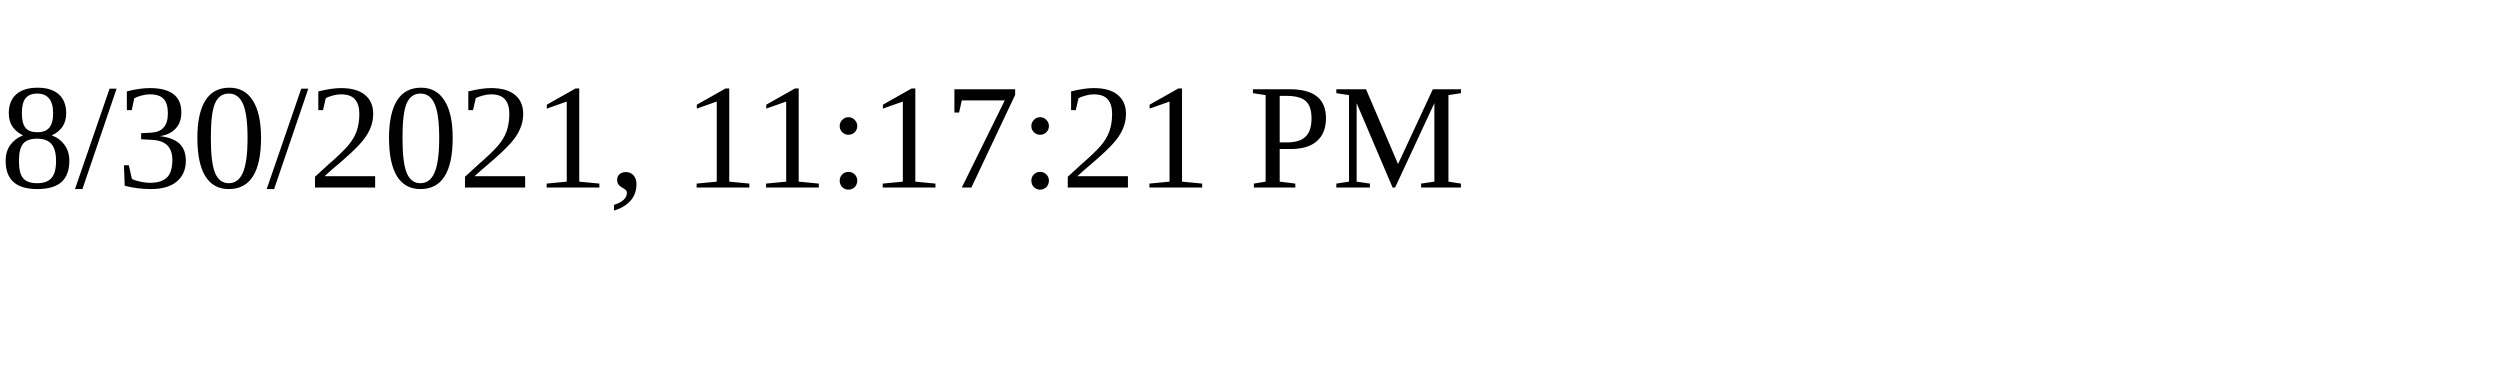
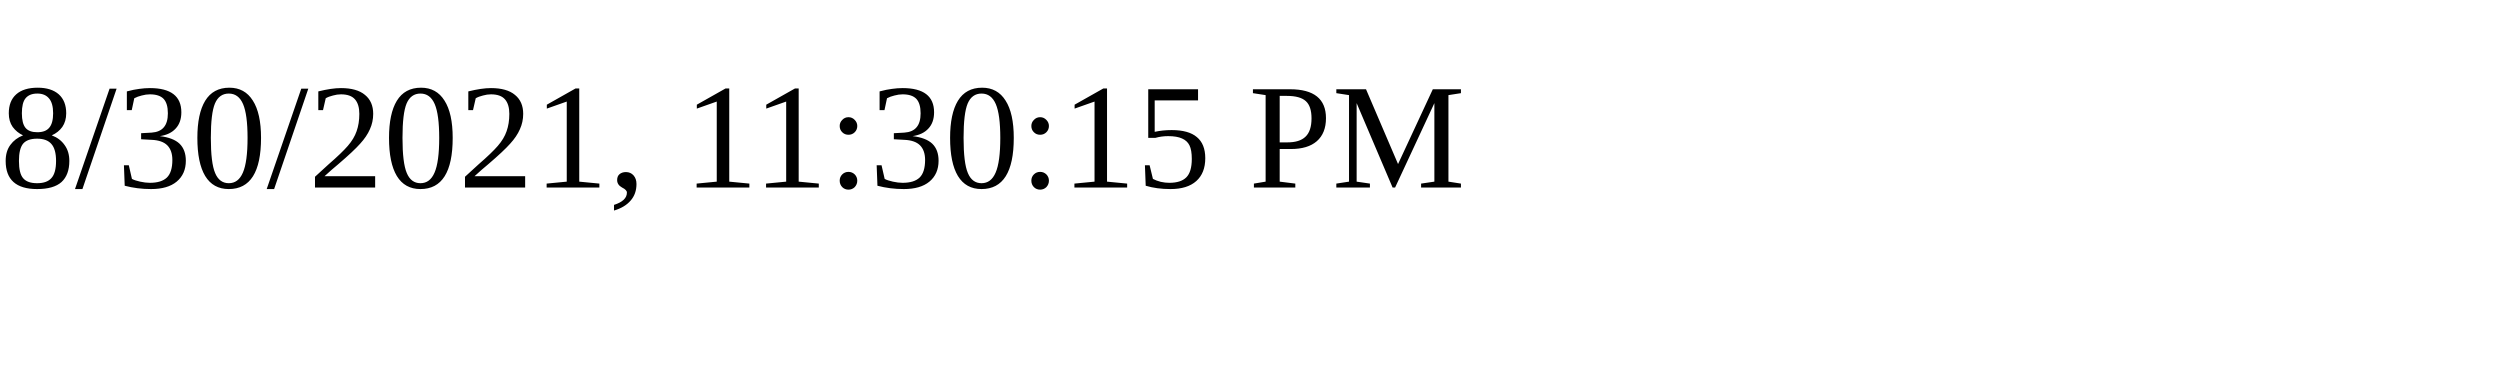
<svg xmlns="http://www.w3.org/2000/svg" height="30" width="200">
-   <text x="0" y="15">8/30/2021, 11:17:21 PM</text>
+   <text x="0" y="15">8/30/2021, 11:30:15 PM</text>
</svg>
